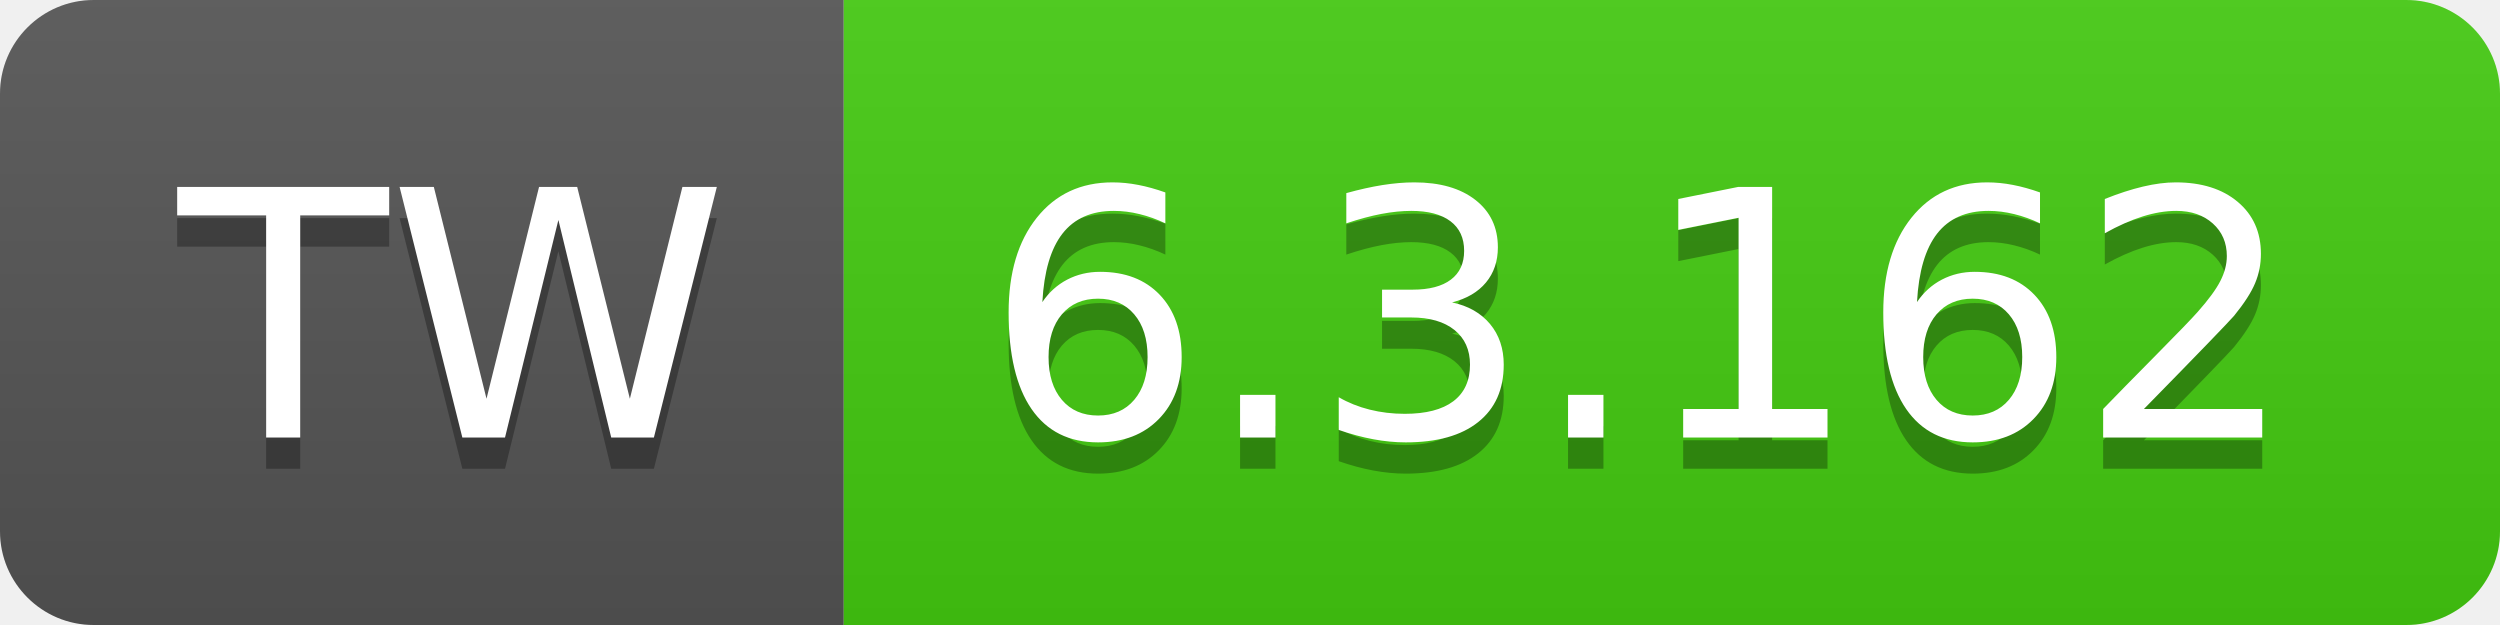
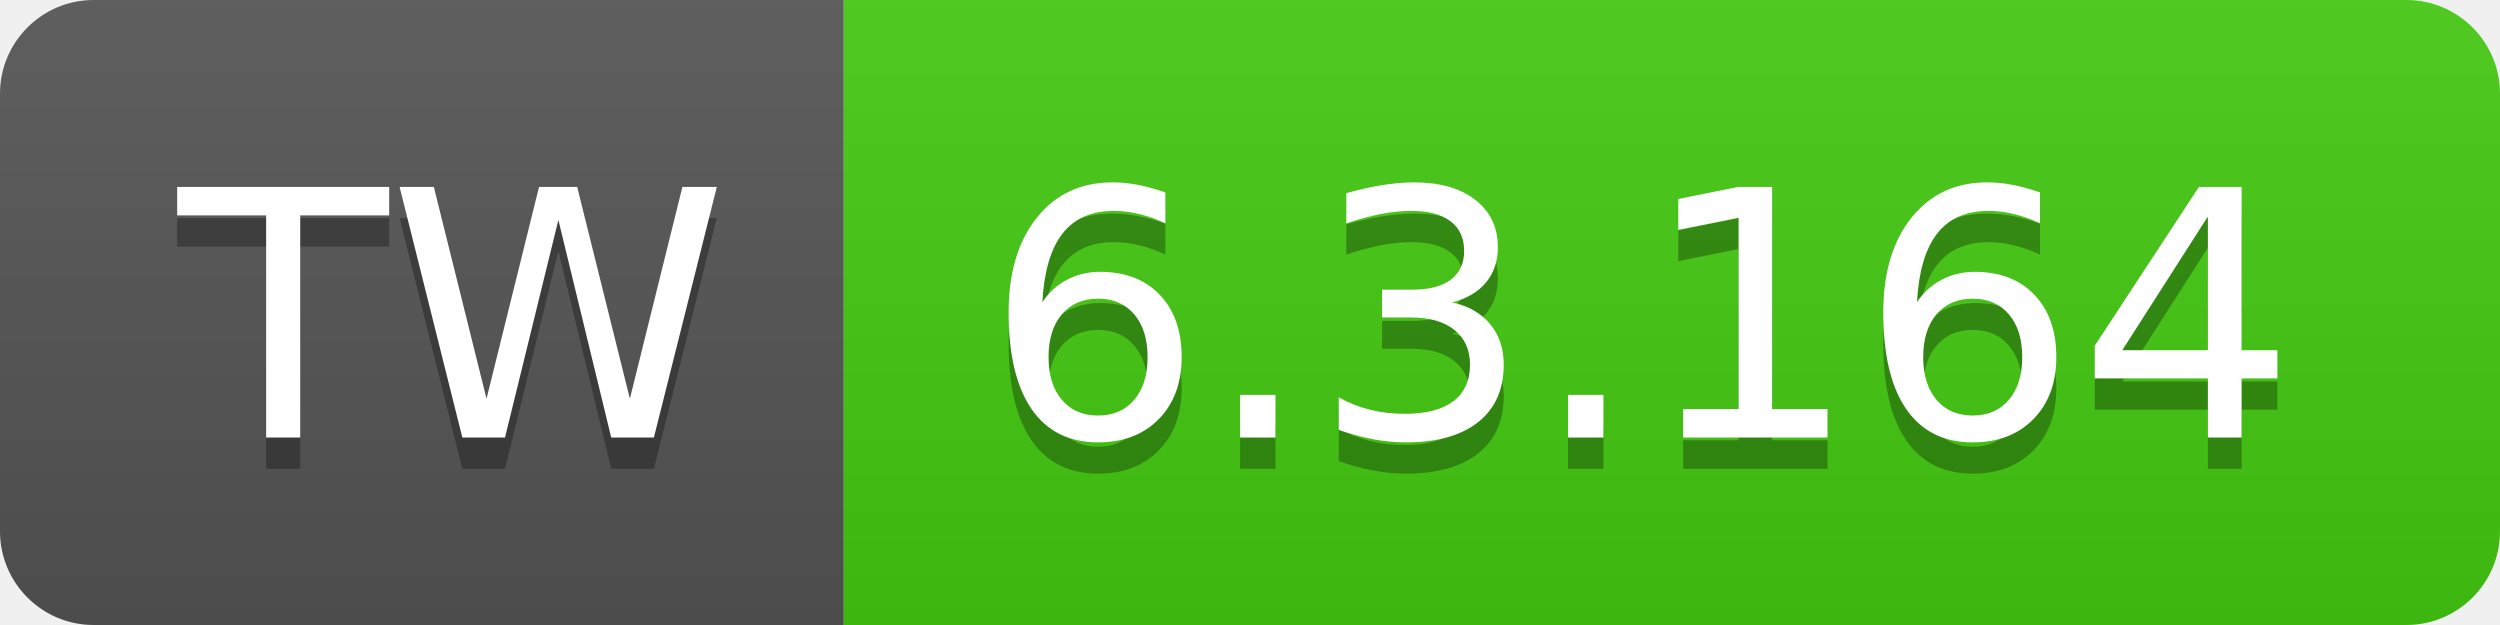
- <svg xmlns="http://www.w3.org/2000/svg" width="80" height="20" role="img" aria-label="TW: 6.3.162">
+ <svg xmlns="http://www.w3.org/2000/svg" width="80" height="20" role="img" aria-label="TW: 6.3.164">
  <linearGradient id="s" x2="0" y2="100%">
    <stop offset="0" stop-color="#bbb" stop-opacity=".1" />
    <stop offset="1" stop-opacity=".1" />
  </linearGradient>
  <clipPath id="r">
    <rect width="80" height="20" rx="3" fill="#fff" />
  </clipPath>
  <g clip-path="url(#r)">
    <rect width="27" height="20" fill="#555" />
    <rect x="27" width="53" height="20" fill="#4c1" />
    <rect width="80" height="20" fill="url(#s)" />
  </g>
  <g fill="#fff" text-anchor="middle" font-family="Verdana,Geneva,DejaVu Sans,sans-serif" text-rendering="geometricPrecision" font-size="110">
    <text aria-hidden="true" x="145" y="150" fill="#010101" fill-opacity=".3" transform="scale(.1)" textLength="170">TW</text>
    <text x="145" y="140" transform="scale(.1)" fill="#fff" textLength="170">TW</text>
-     <text aria-hidden="true" x="525" y="150" fill="#010101" fill-opacity=".3" transform="scale(.1)" textLength="430">6.3.162</text>
-     <text x="525" y="140" transform="scale(.1)" fill="#fff" textLength="430">6.3.162</text>
+     <text aria-hidden="true" x="525" y="150" fill="#010101" fill-opacity=".3" transform="scale(.1)" textLength="430">6.3.164</text>
+     <text x="525" y="140" transform="scale(.1)" fill="#fff" textLength="430">6.3.164</text>
  </g>
</svg>
